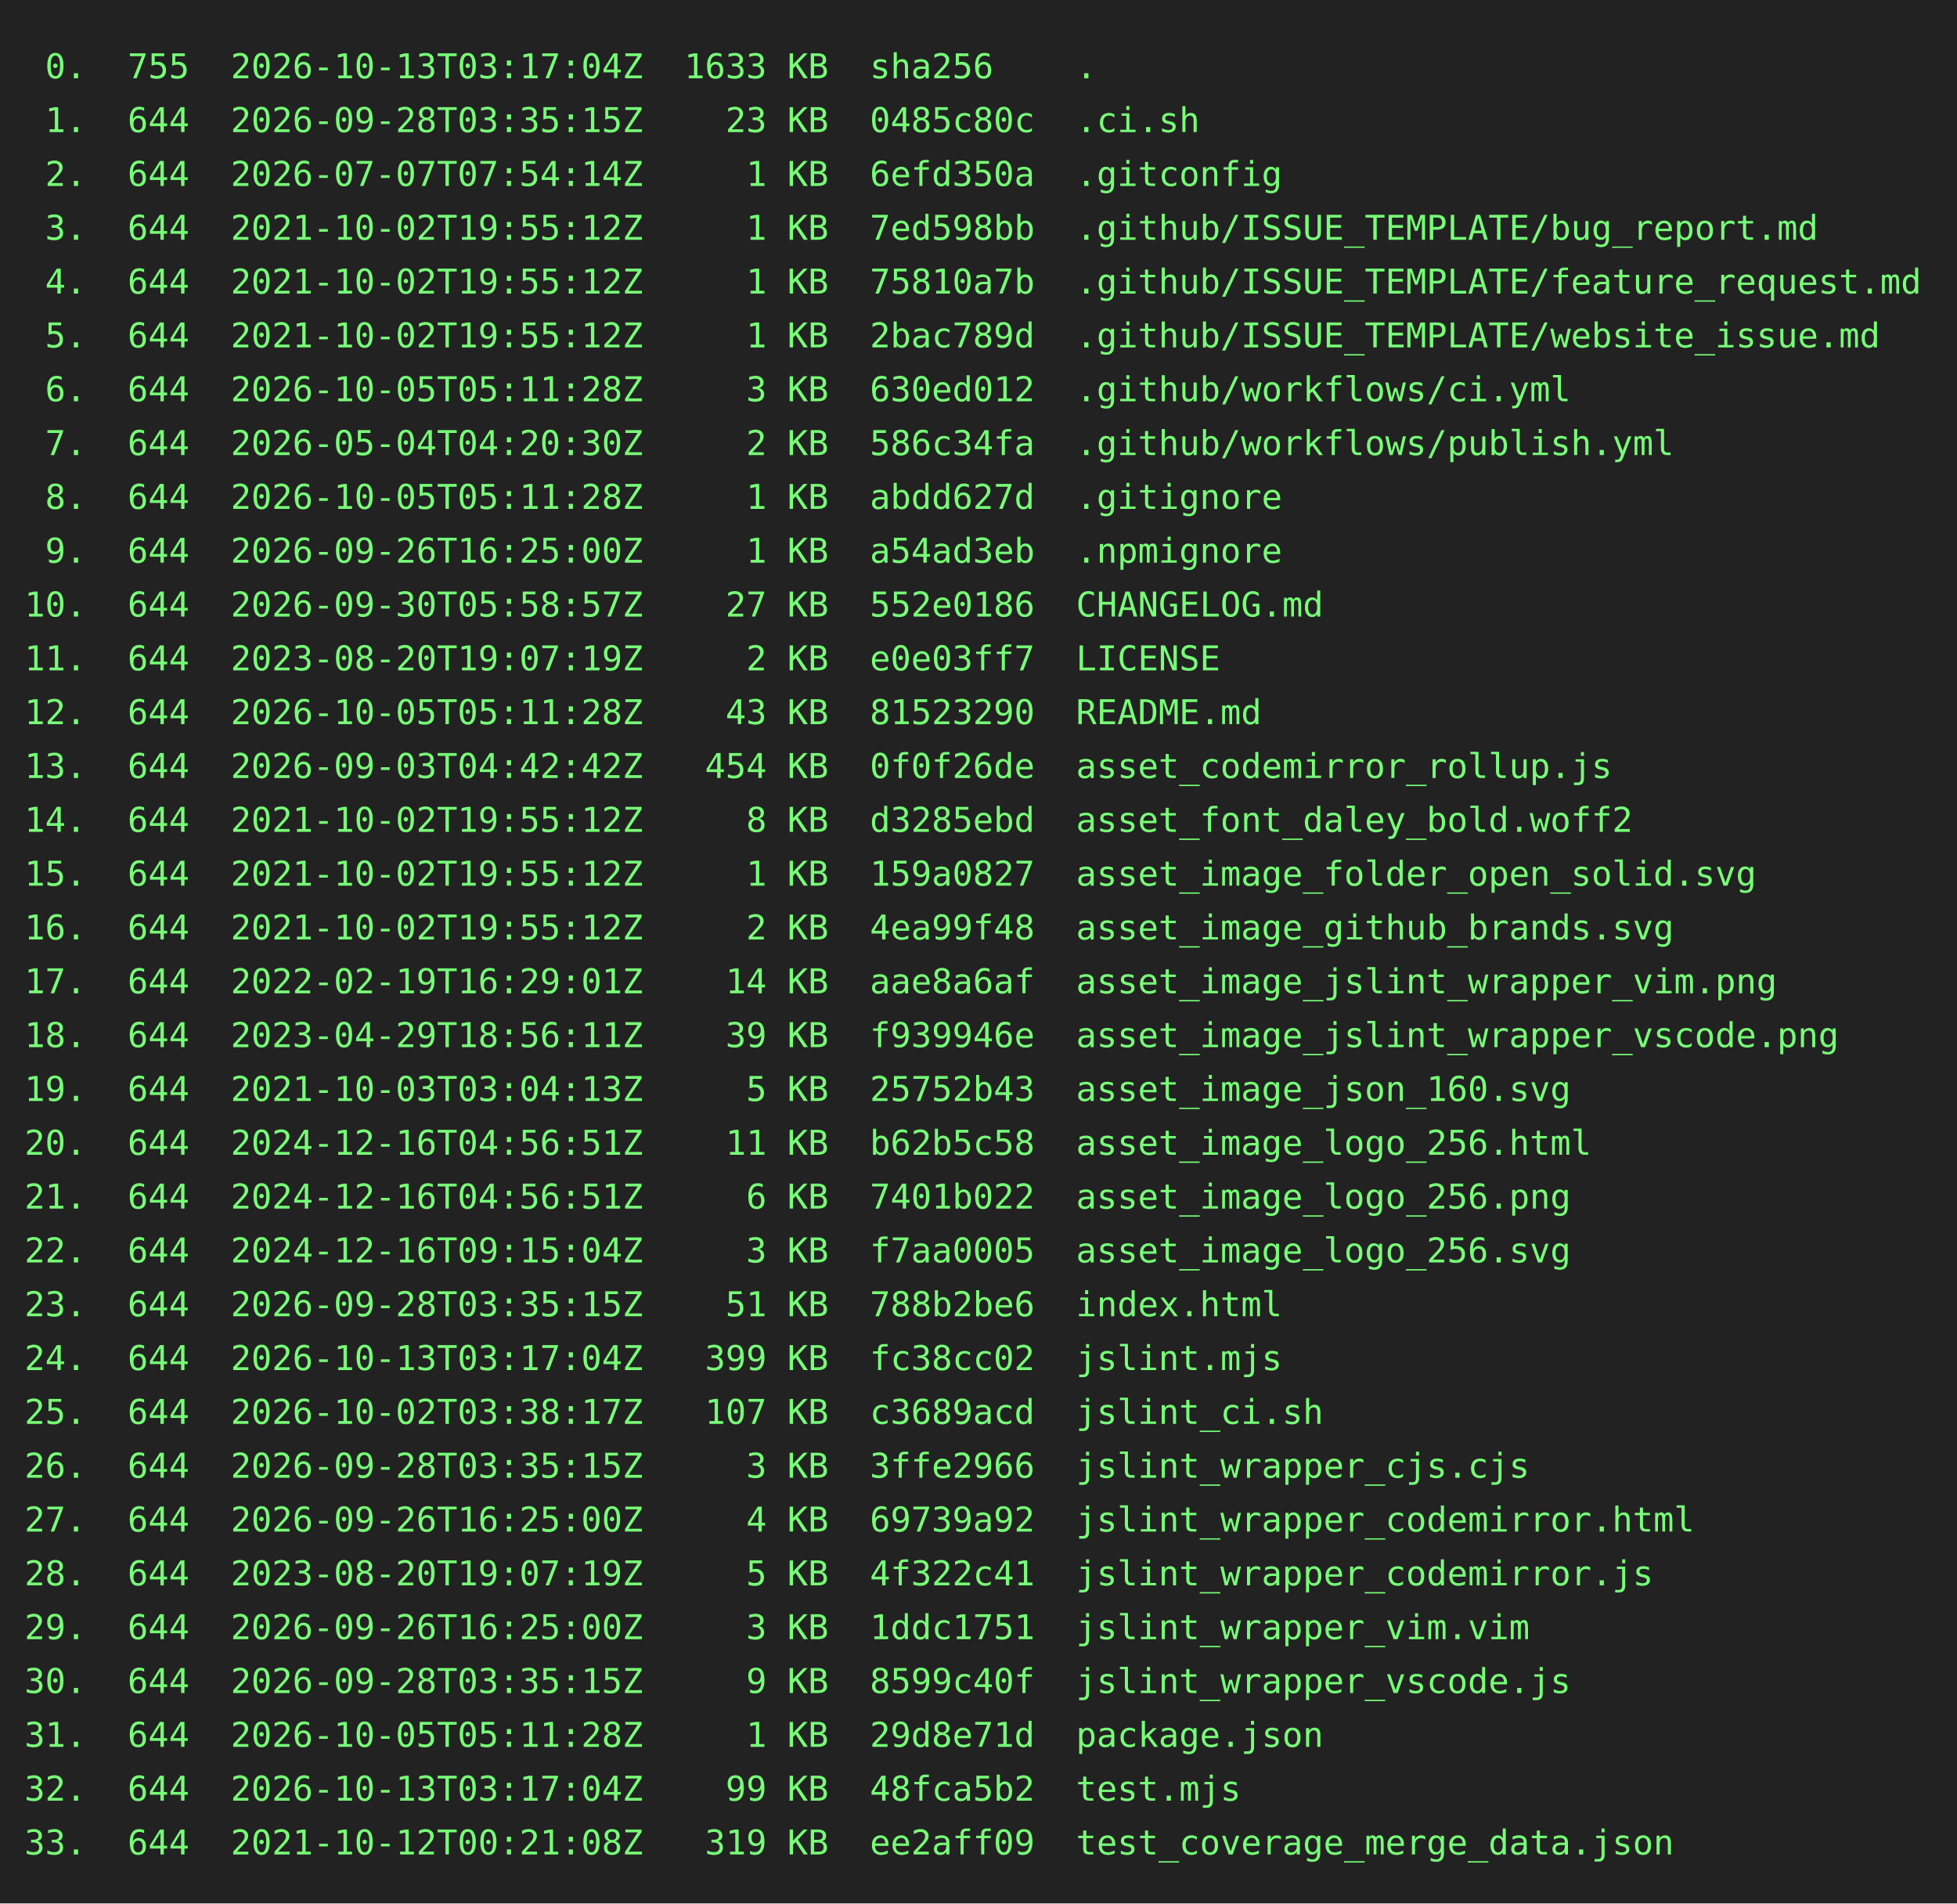
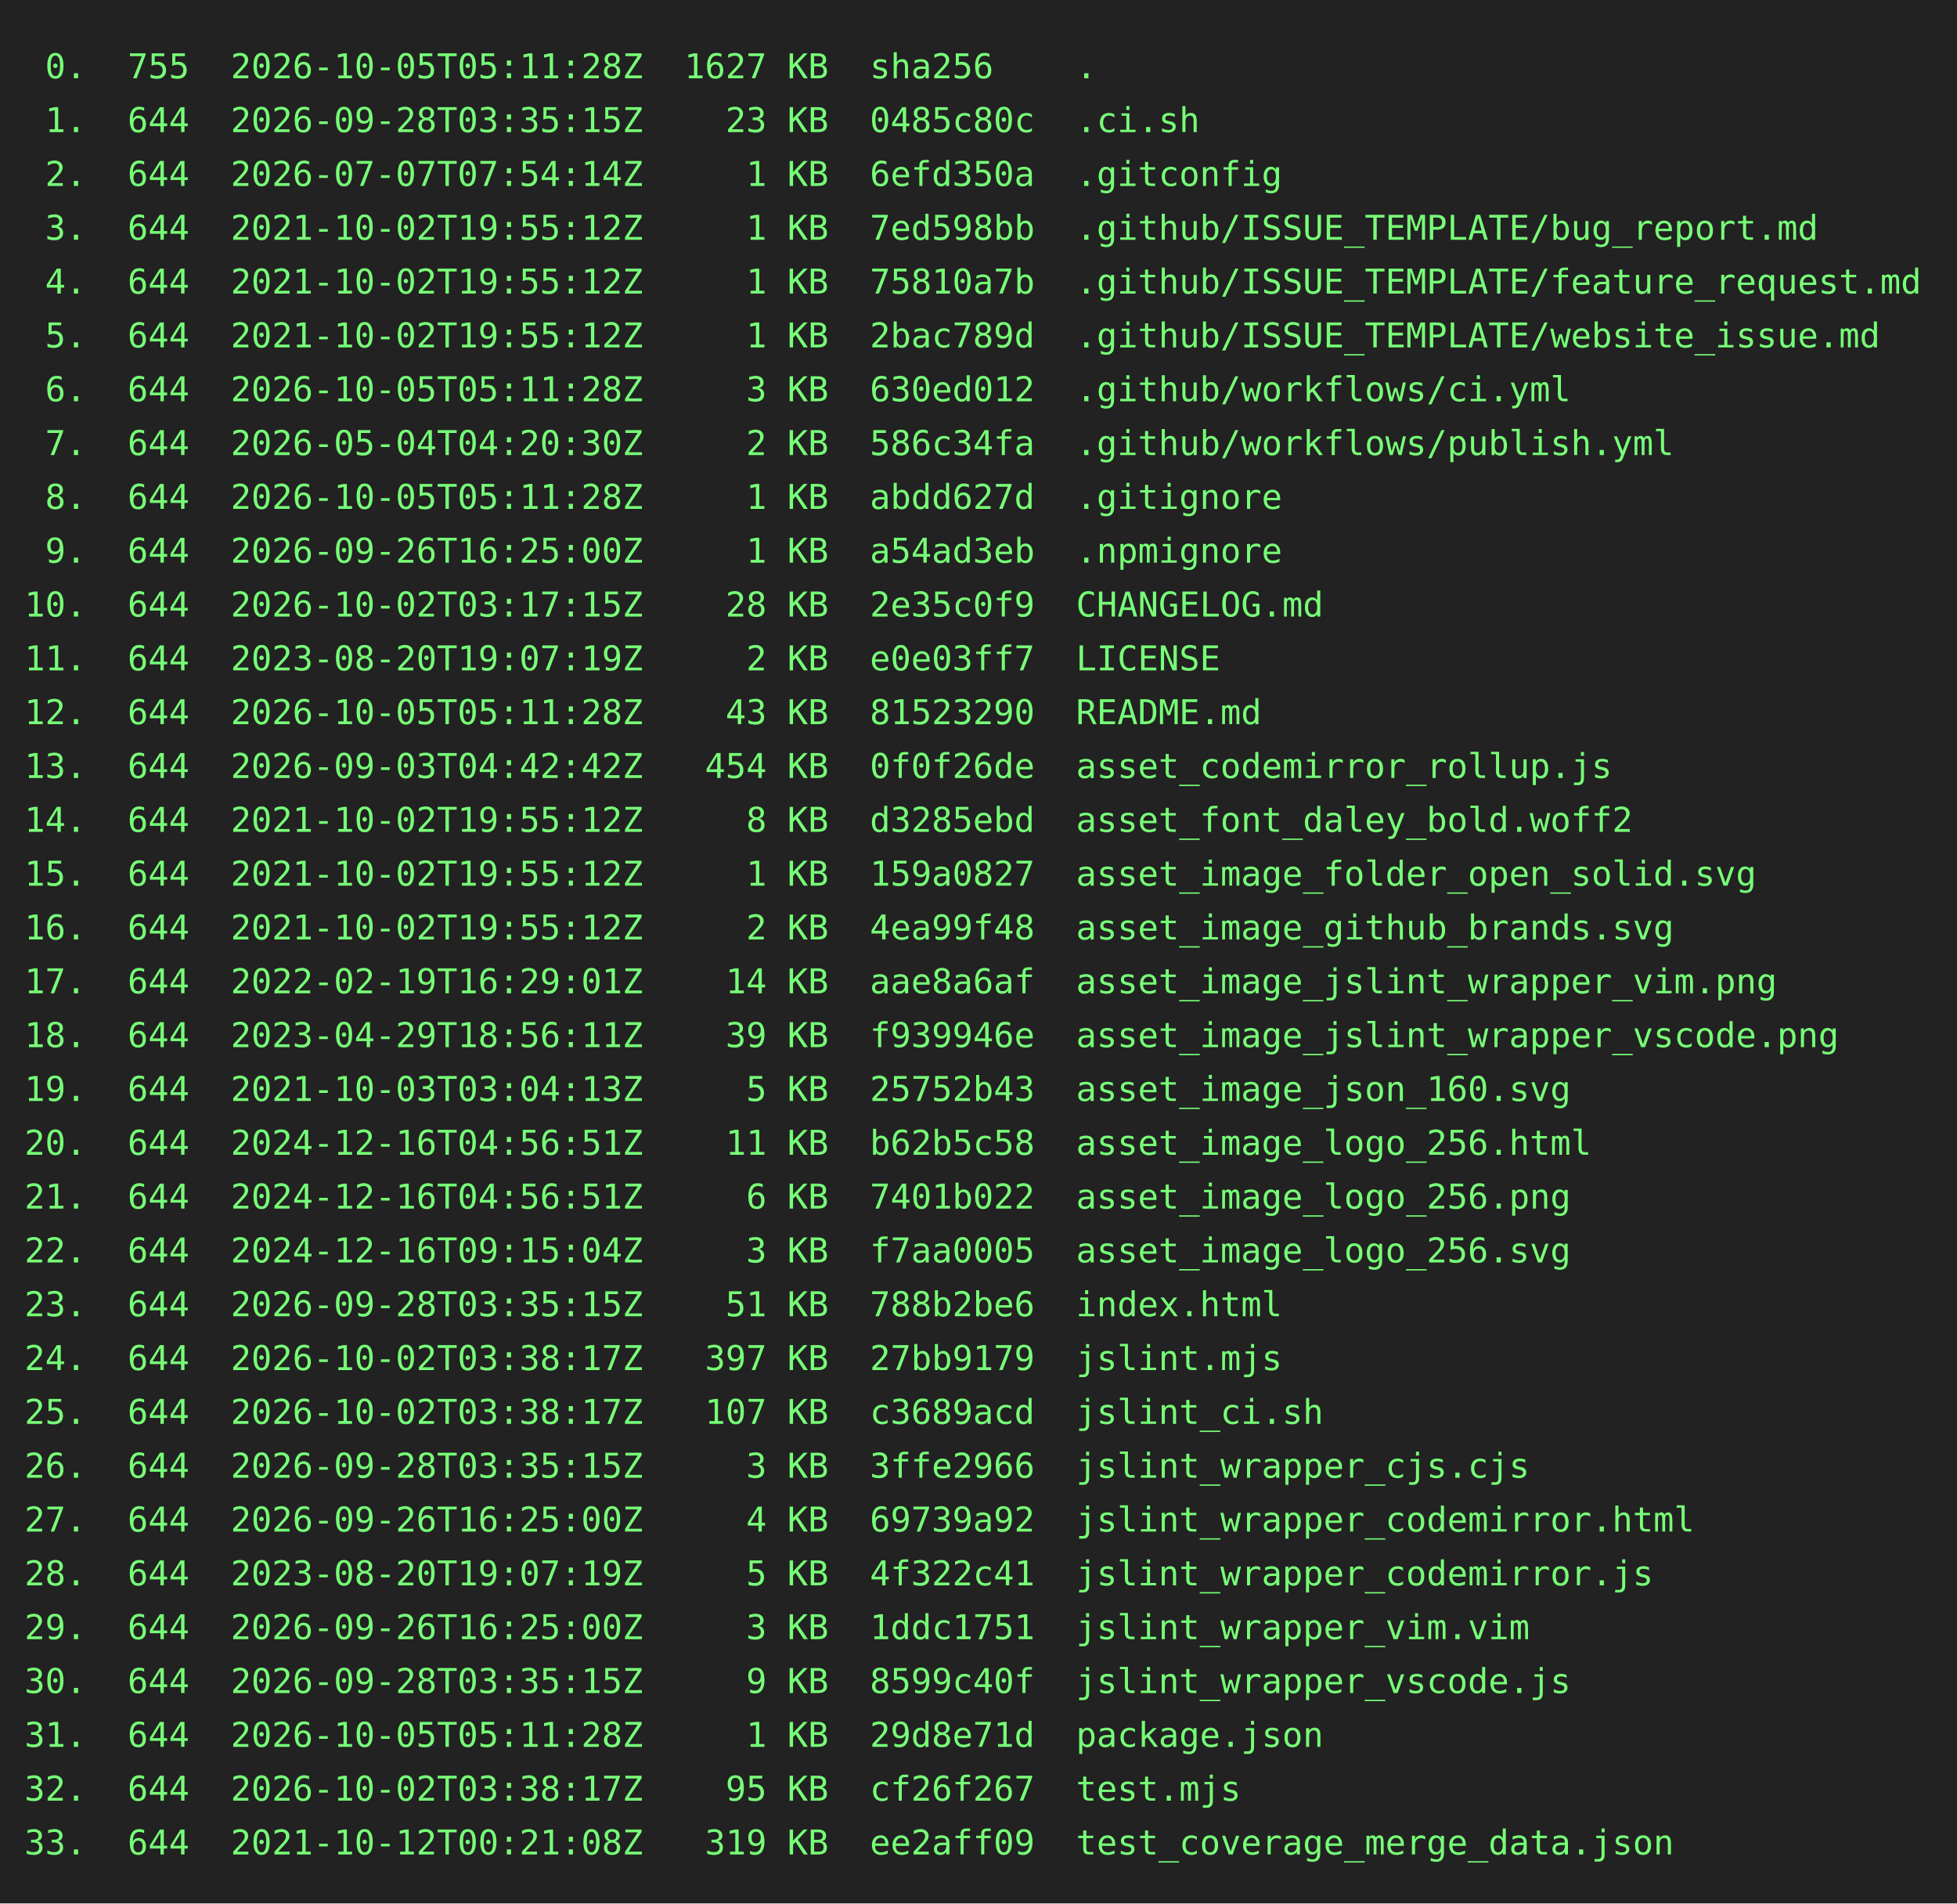
<svg xmlns="http://www.w3.org/2000/svg" height="778" width="800">
  <rect height="778" fill="#222" width="800" />
  <text fill="#7f7" font-family="consolas, menlo, monospace" font-size="14" xml:space="preserve">
-     <tspan lengthAdjust="spacingAndGlyphs" textLength="768" x="10" y="32"> 0.  755  2026-10-13T03:17:04Z  1633 KB  sha256    .                                             </tspan>
+     <tspan lengthAdjust="spacingAndGlyphs" textLength="768" x="10" y="32"> 0.  755  2026-10-05T05:11:28Z  1627 KB  sha256    .                                             </tspan>
    <tspan lengthAdjust="spacingAndGlyphs" textLength="768" x="10" y="54"> 1.  644  2026-09-28T03:35:15Z    23 KB  0485c80c  .ci.sh                                        </tspan>
    <tspan lengthAdjust="spacingAndGlyphs" textLength="768" x="10" y="76"> 2.  644  2026-07-07T07:54:14Z     1 KB  6efd350a  .gitconfig                                    </tspan>
    <tspan lengthAdjust="spacingAndGlyphs" textLength="768" x="10" y="98"> 3.  644  2021-10-02T19:55:12Z     1 KB  7ed598bb  .github/ISSUE_TEMPLATE/bug_report.md          </tspan>
    <tspan lengthAdjust="spacingAndGlyphs" textLength="768" x="10" y="120"> 4.  644  2021-10-02T19:55:12Z     1 KB  75810a7b  .github/ISSUE_TEMPLATE/feature_request.md     </tspan>
    <tspan lengthAdjust="spacingAndGlyphs" textLength="768" x="10" y="142"> 5.  644  2021-10-02T19:55:12Z     1 KB  2bac789d  .github/ISSUE_TEMPLATE/website_issue.md       </tspan>
    <tspan lengthAdjust="spacingAndGlyphs" textLength="768" x="10" y="164"> 6.  644  2026-10-05T05:11:28Z     3 KB  630ed012  .github/workflows/ci.yml                      </tspan>
    <tspan lengthAdjust="spacingAndGlyphs" textLength="768" x="10" y="186"> 7.  644  2026-05-04T04:20:30Z     2 KB  586c34fa  .github/workflows/publish.yml                 </tspan>
    <tspan lengthAdjust="spacingAndGlyphs" textLength="768" x="10" y="208"> 8.  644  2026-10-05T05:11:28Z     1 KB  abdd627d  .gitignore                                    </tspan>
    <tspan lengthAdjust="spacingAndGlyphs" textLength="768" x="10" y="230"> 9.  644  2026-09-26T16:25:00Z     1 KB  a54ad3eb  .npmignore                                    </tspan>
-     <tspan lengthAdjust="spacingAndGlyphs" textLength="768" x="10" y="252">10.  644  2026-09-30T05:58:57Z    27 KB  552e0186  CHANGELOG.md                                  </tspan>
+     <tspan lengthAdjust="spacingAndGlyphs" textLength="768" x="10" y="252">10.  644  2026-10-02T03:17:15Z    28 KB  2e35c0f9  CHANGELOG.md                                  </tspan>
    <tspan lengthAdjust="spacingAndGlyphs" textLength="768" x="10" y="274">11.  644  2023-08-20T19:07:19Z     2 KB  e0e03ff7  LICENSE                                       </tspan>
    <tspan lengthAdjust="spacingAndGlyphs" textLength="768" x="10" y="296">12.  644  2026-10-05T05:11:28Z    43 KB  81523290  README.md                                     </tspan>
    <tspan lengthAdjust="spacingAndGlyphs" textLength="768" x="10" y="318">13.  644  2026-09-03T04:42:42Z   454 KB  0f0f26de  asset_codemirror_rollup.js                    </tspan>
    <tspan lengthAdjust="spacingAndGlyphs" textLength="768" x="10" y="340">14.  644  2021-10-02T19:55:12Z     8 KB  d3285ebd  asset_font_daley_bold.woff2                   </tspan>
    <tspan lengthAdjust="spacingAndGlyphs" textLength="768" x="10" y="362">15.  644  2021-10-02T19:55:12Z     1 KB  159a0827  asset_image_folder_open_solid.svg             </tspan>
    <tspan lengthAdjust="spacingAndGlyphs" textLength="768" x="10" y="384">16.  644  2021-10-02T19:55:12Z     2 KB  4ea99f48  asset_image_github_brands.svg                 </tspan>
    <tspan lengthAdjust="spacingAndGlyphs" textLength="768" x="10" y="406">17.  644  2022-02-19T16:29:01Z    14 KB  aae8a6af  asset_image_jslint_wrapper_vim.png            </tspan>
    <tspan lengthAdjust="spacingAndGlyphs" textLength="768" x="10" y="428">18.  644  2023-04-29T18:56:11Z    39 KB  f939946e  asset_image_jslint_wrapper_vscode.png         </tspan>
    <tspan lengthAdjust="spacingAndGlyphs" textLength="768" x="10" y="450">19.  644  2021-10-03T03:04:13Z     5 KB  25752b43  asset_image_json_160.svg                      </tspan>
    <tspan lengthAdjust="spacingAndGlyphs" textLength="768" x="10" y="472">20.  644  2024-12-16T04:56:51Z    11 KB  b62b5c58  asset_image_logo_256.html                     </tspan>
    <tspan lengthAdjust="spacingAndGlyphs" textLength="768" x="10" y="494">21.  644  2024-12-16T04:56:51Z     6 KB  7401b022  asset_image_logo_256.png                      </tspan>
    <tspan lengthAdjust="spacingAndGlyphs" textLength="768" x="10" y="516">22.  644  2024-12-16T09:15:04Z     3 KB  f7aa0005  asset_image_logo_256.svg                      </tspan>
    <tspan lengthAdjust="spacingAndGlyphs" textLength="768" x="10" y="538">23.  644  2026-09-28T03:35:15Z    51 KB  788b2be6  index.html                                    </tspan>
-     <tspan lengthAdjust="spacingAndGlyphs" textLength="768" x="10" y="560">24.  644  2026-10-13T03:17:04Z   399 KB  fc38cc02  jslint.mjs                                    </tspan>
+     <tspan lengthAdjust="spacingAndGlyphs" textLength="768" x="10" y="560">24.  644  2026-10-02T03:38:17Z   397 KB  27bb9179  jslint.mjs                                    </tspan>
    <tspan lengthAdjust="spacingAndGlyphs" textLength="768" x="10" y="582">25.  644  2026-10-02T03:38:17Z   107 KB  c3689acd  jslint_ci.sh                                  </tspan>
    <tspan lengthAdjust="spacingAndGlyphs" textLength="768" x="10" y="604">26.  644  2026-09-28T03:35:15Z     3 KB  3ffe2966  jslint_wrapper_cjs.cjs                        </tspan>
    <tspan lengthAdjust="spacingAndGlyphs" textLength="768" x="10" y="626">27.  644  2026-09-26T16:25:00Z     4 KB  69739a92  jslint_wrapper_codemirror.html                </tspan>
    <tspan lengthAdjust="spacingAndGlyphs" textLength="768" x="10" y="648">28.  644  2023-08-20T19:07:19Z     5 KB  4f322c41  jslint_wrapper_codemirror.js                  </tspan>
    <tspan lengthAdjust="spacingAndGlyphs" textLength="768" x="10" y="670">29.  644  2026-09-26T16:25:00Z     3 KB  1ddc1751  jslint_wrapper_vim.vim                        </tspan>
    <tspan lengthAdjust="spacingAndGlyphs" textLength="768" x="10" y="692">30.  644  2026-09-28T03:35:15Z     9 KB  8599c40f  jslint_wrapper_vscode.js                      </tspan>
    <tspan lengthAdjust="spacingAndGlyphs" textLength="768" x="10" y="714">31.  644  2026-10-05T05:11:28Z     1 KB  29d8e71d  package.json                                  </tspan>
-     <tspan lengthAdjust="spacingAndGlyphs" textLength="768" x="10" y="736">32.  644  2026-10-13T03:17:04Z    99 KB  48fca5b2  test.mjs                                      </tspan>
+     <tspan lengthAdjust="spacingAndGlyphs" textLength="768" x="10" y="736">32.  644  2026-10-02T03:38:17Z    95 KB  cf26f267  test.mjs                                      </tspan>
    <tspan lengthAdjust="spacingAndGlyphs" textLength="768" x="10" y="758">33.  644  2021-10-12T00:21:08Z   319 KB  ee2aff09  test_coverage_merge_data.json                 </tspan>
  </text>
</svg>
